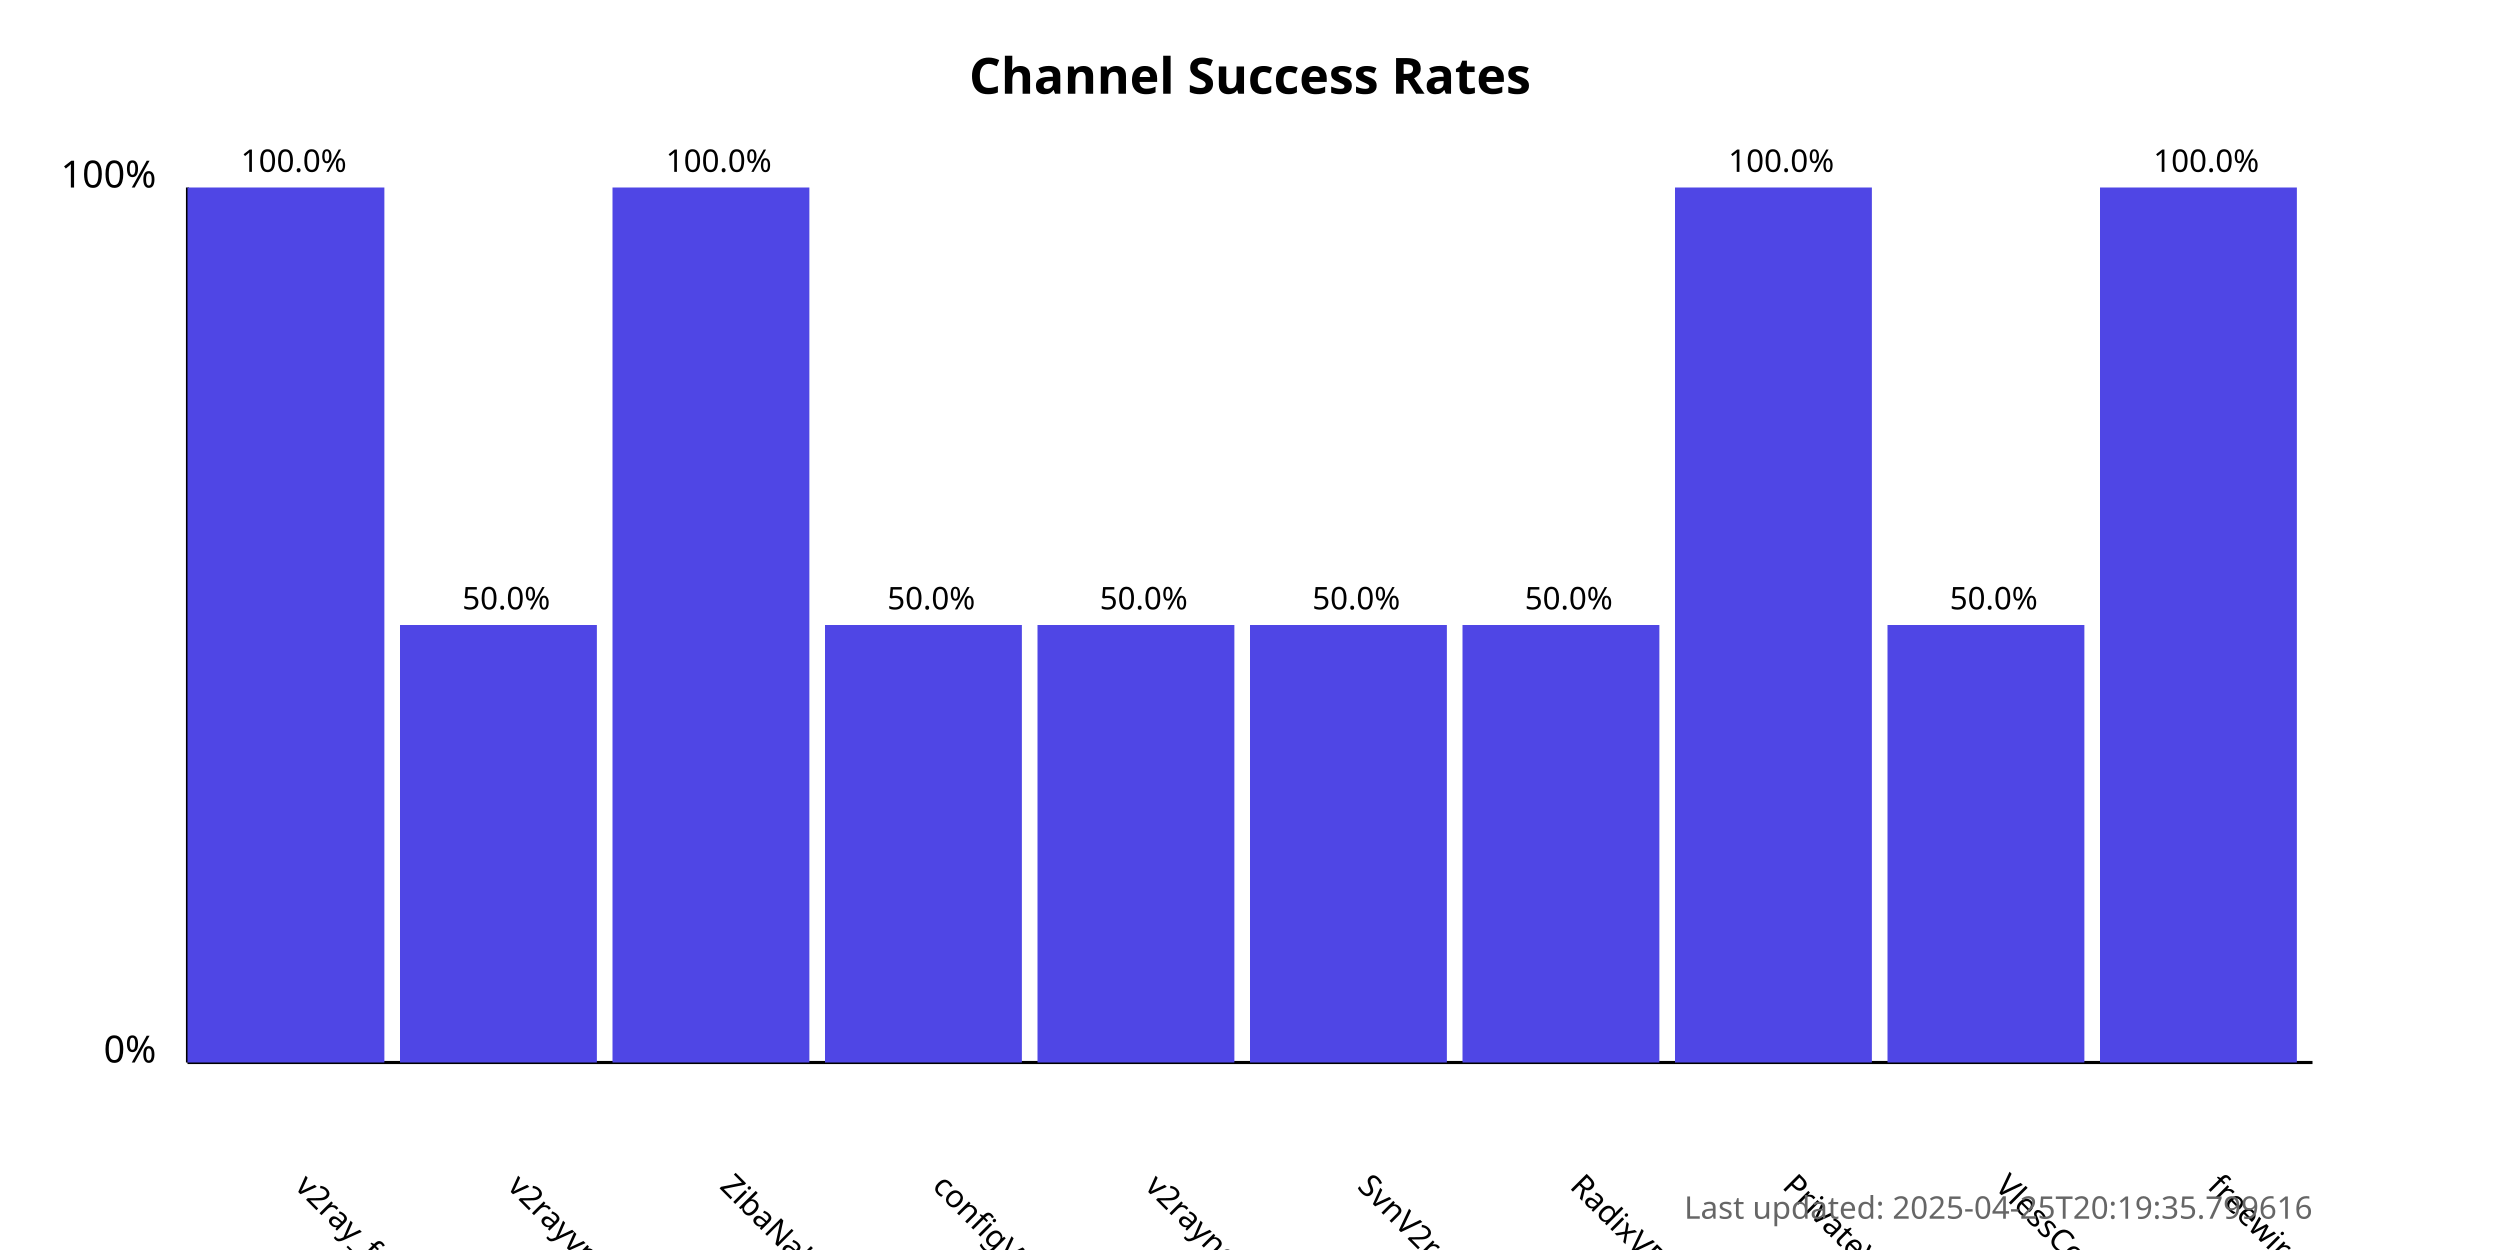
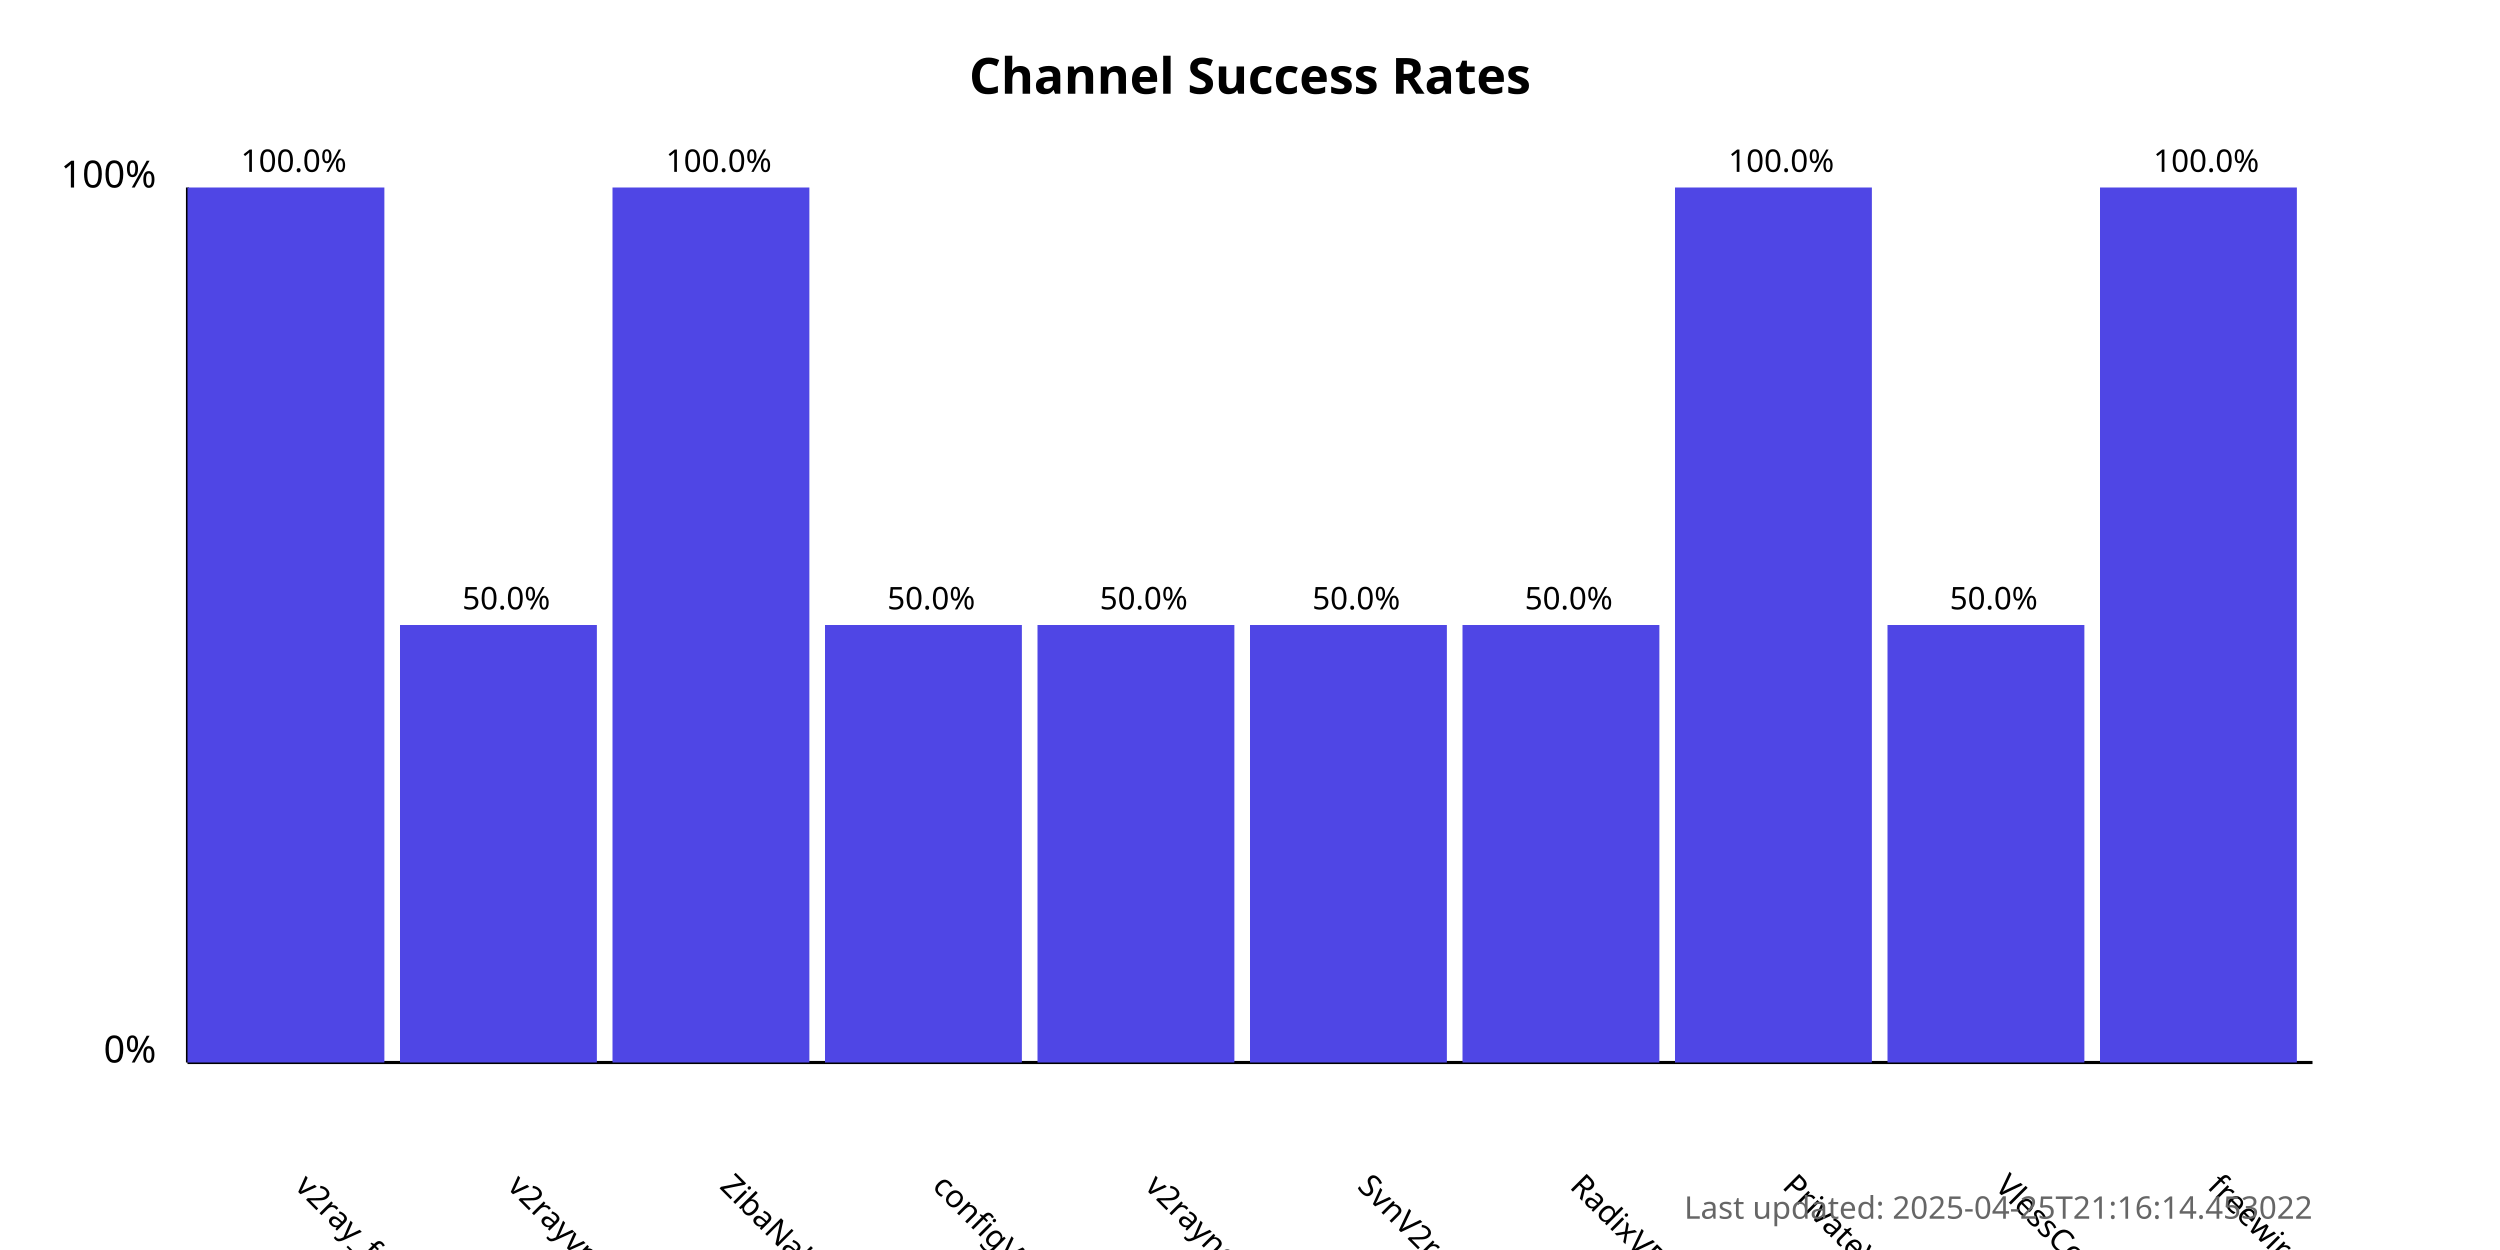
<svg xmlns="http://www.w3.org/2000/svg" width="800" height="400">
  <style>
            .chart-title { font: bold 16px sans-serif; }
            .axis-label { font: 12px sans-serif; }
            .tick-label { font: 10px sans-serif; }
            .bar { fill: #4f46e5; }
            .bar:hover { fill: #6366f1; }
            .timestamp { font: 10px sans-serif; fill: #666; }
        </style>
  <text x="400.0" y="30" text-anchor="middle" class="chart-title">
            Channel Success Rates
        </text>
  <line x1="60" y1="340" x2="60" y2="60" stroke="black" stroke-width="1" />
  <line x1="60" y1="340" x2="740" y2="340" stroke="black" stroke-width="1" />
  <text x="50" y="340" text-anchor="end" class="axis-label">0%</text>
  <text x="50" y="60" text-anchor="end" class="axis-label">100%</text>
  <g>
    <rect x="60" y="60.0" width="63.0" height="280.0" class="bar" />
    <text x="94.0" y="380" transform="rotate(45, 94.0, 380)" text-anchor="start" class="tick-label">
                v2ray_free_conf
            </text>
    <text x="94.0" y="55.0" text-anchor="middle" class="tick-label">
                100.0%
            </text>
  </g>
  <g>
    <rect x="128.0" y="200.0" width="63.0" height="140.0" class="bar" />
    <text x="162.0" y="380" transform="rotate(45, 162.0, 380)" text-anchor="start" class="tick-label">
                v2rayvpno
            </text>
    <text x="162.0" y="195.0" text-anchor="middle" class="tick-label">
                50.0%
            </text>
  </g>
  <g>
    <rect x="196.0" y="60.0" width="63.0" height="280.0" class="bar" />
    <text x="230.0" y="380" transform="rotate(45, 230.0, 380)" text-anchor="start" class="tick-label">
                ZibaNabz
            </text>
    <text x="230.0" y="55.0" text-anchor="middle" class="tick-label">
                100.0%
            </text>
  </g>
  <g>
    <rect x="264.0" y="200.0" width="63.0" height="140.0" class="bar" />
    <text x="298.0" y="380" transform="rotate(45, 298.0, 380)" text-anchor="start" class="tick-label">
                configV2rayForFree
            </text>
    <text x="298.0" y="195.0" text-anchor="middle" class="tick-label">
                50.0%
            </text>
  </g>
  <g>
    <rect x="332.0" y="200.0" width="63.0" height="140.0" class="bar" />
    <text x="366.0" y="380" transform="rotate(45, 366.0, 380)" text-anchor="start" class="tick-label">
                v2rayngvpn
            </text>
    <text x="366.0" y="195.0" text-anchor="middle" class="tick-label">
                50.0%
            </text>
  </g>
  <g>
    <rect x="400.0" y="200.0" width="63.0" height="140.0" class="bar" />
    <text x="434.0" y="380" transform="rotate(45, 434.0, 380)" text-anchor="start" class="tick-label">
                SvnV2ray
            </text>
    <text x="434.0" y="195.0" text-anchor="middle" class="tick-label">
                50.0%
            </text>
  </g>
  <g>
    <rect x="468.0" y="200.0" width="63.0" height="140.0" class="bar" />
    <text x="502.0" y="380" transform="rotate(45, 502.0, 380)" text-anchor="start" class="tick-label">
                RadixVPN
            </text>
    <text x="502.0" y="195.0" text-anchor="middle" class="tick-label">
                50.0%
            </text>
  </g>
  <g>
    <rect x="536.0" y="60.0" width="63.0" height="280.0" class="bar" />
    <text x="570.0" y="380" transform="rotate(45, 570.0, 380)" text-anchor="start" class="tick-label">
                PrivateVPNs
            </text>
    <text x="570.0" y="55.0" text-anchor="middle" class="tick-label">
                100.0%
            </text>
  </g>
  <g>
    <rect x="604.0" y="200.0" width="63.0" height="140.0" class="bar" />
    <text x="638.0" y="380" transform="rotate(45, 638.0, 380)" text-anchor="start" class="tick-label">
                VlessConfig
            </text>
    <text x="638.0" y="195.0" text-anchor="middle" class="tick-label">
                50.0%
            </text>
  </g>
  <g>
    <rect x="672.0" y="60.0" width="63.0" height="280.0" class="bar" />
    <text x="706.0" y="380" transform="rotate(45, 706.0, 380)" text-anchor="start" class="tick-label">
                freewireguard
            </text>
    <text x="706.0" y="55.0" text-anchor="middle" class="tick-label">
                100.0%
            </text>
  </g>
  <text x="740" y="390" text-anchor="end" class="timestamp">
-             Last updated: 2025-04-25T20:19:35.799616
+             Last updated: 2025-04-25T21:16:14.453022
        </text>
</svg>
